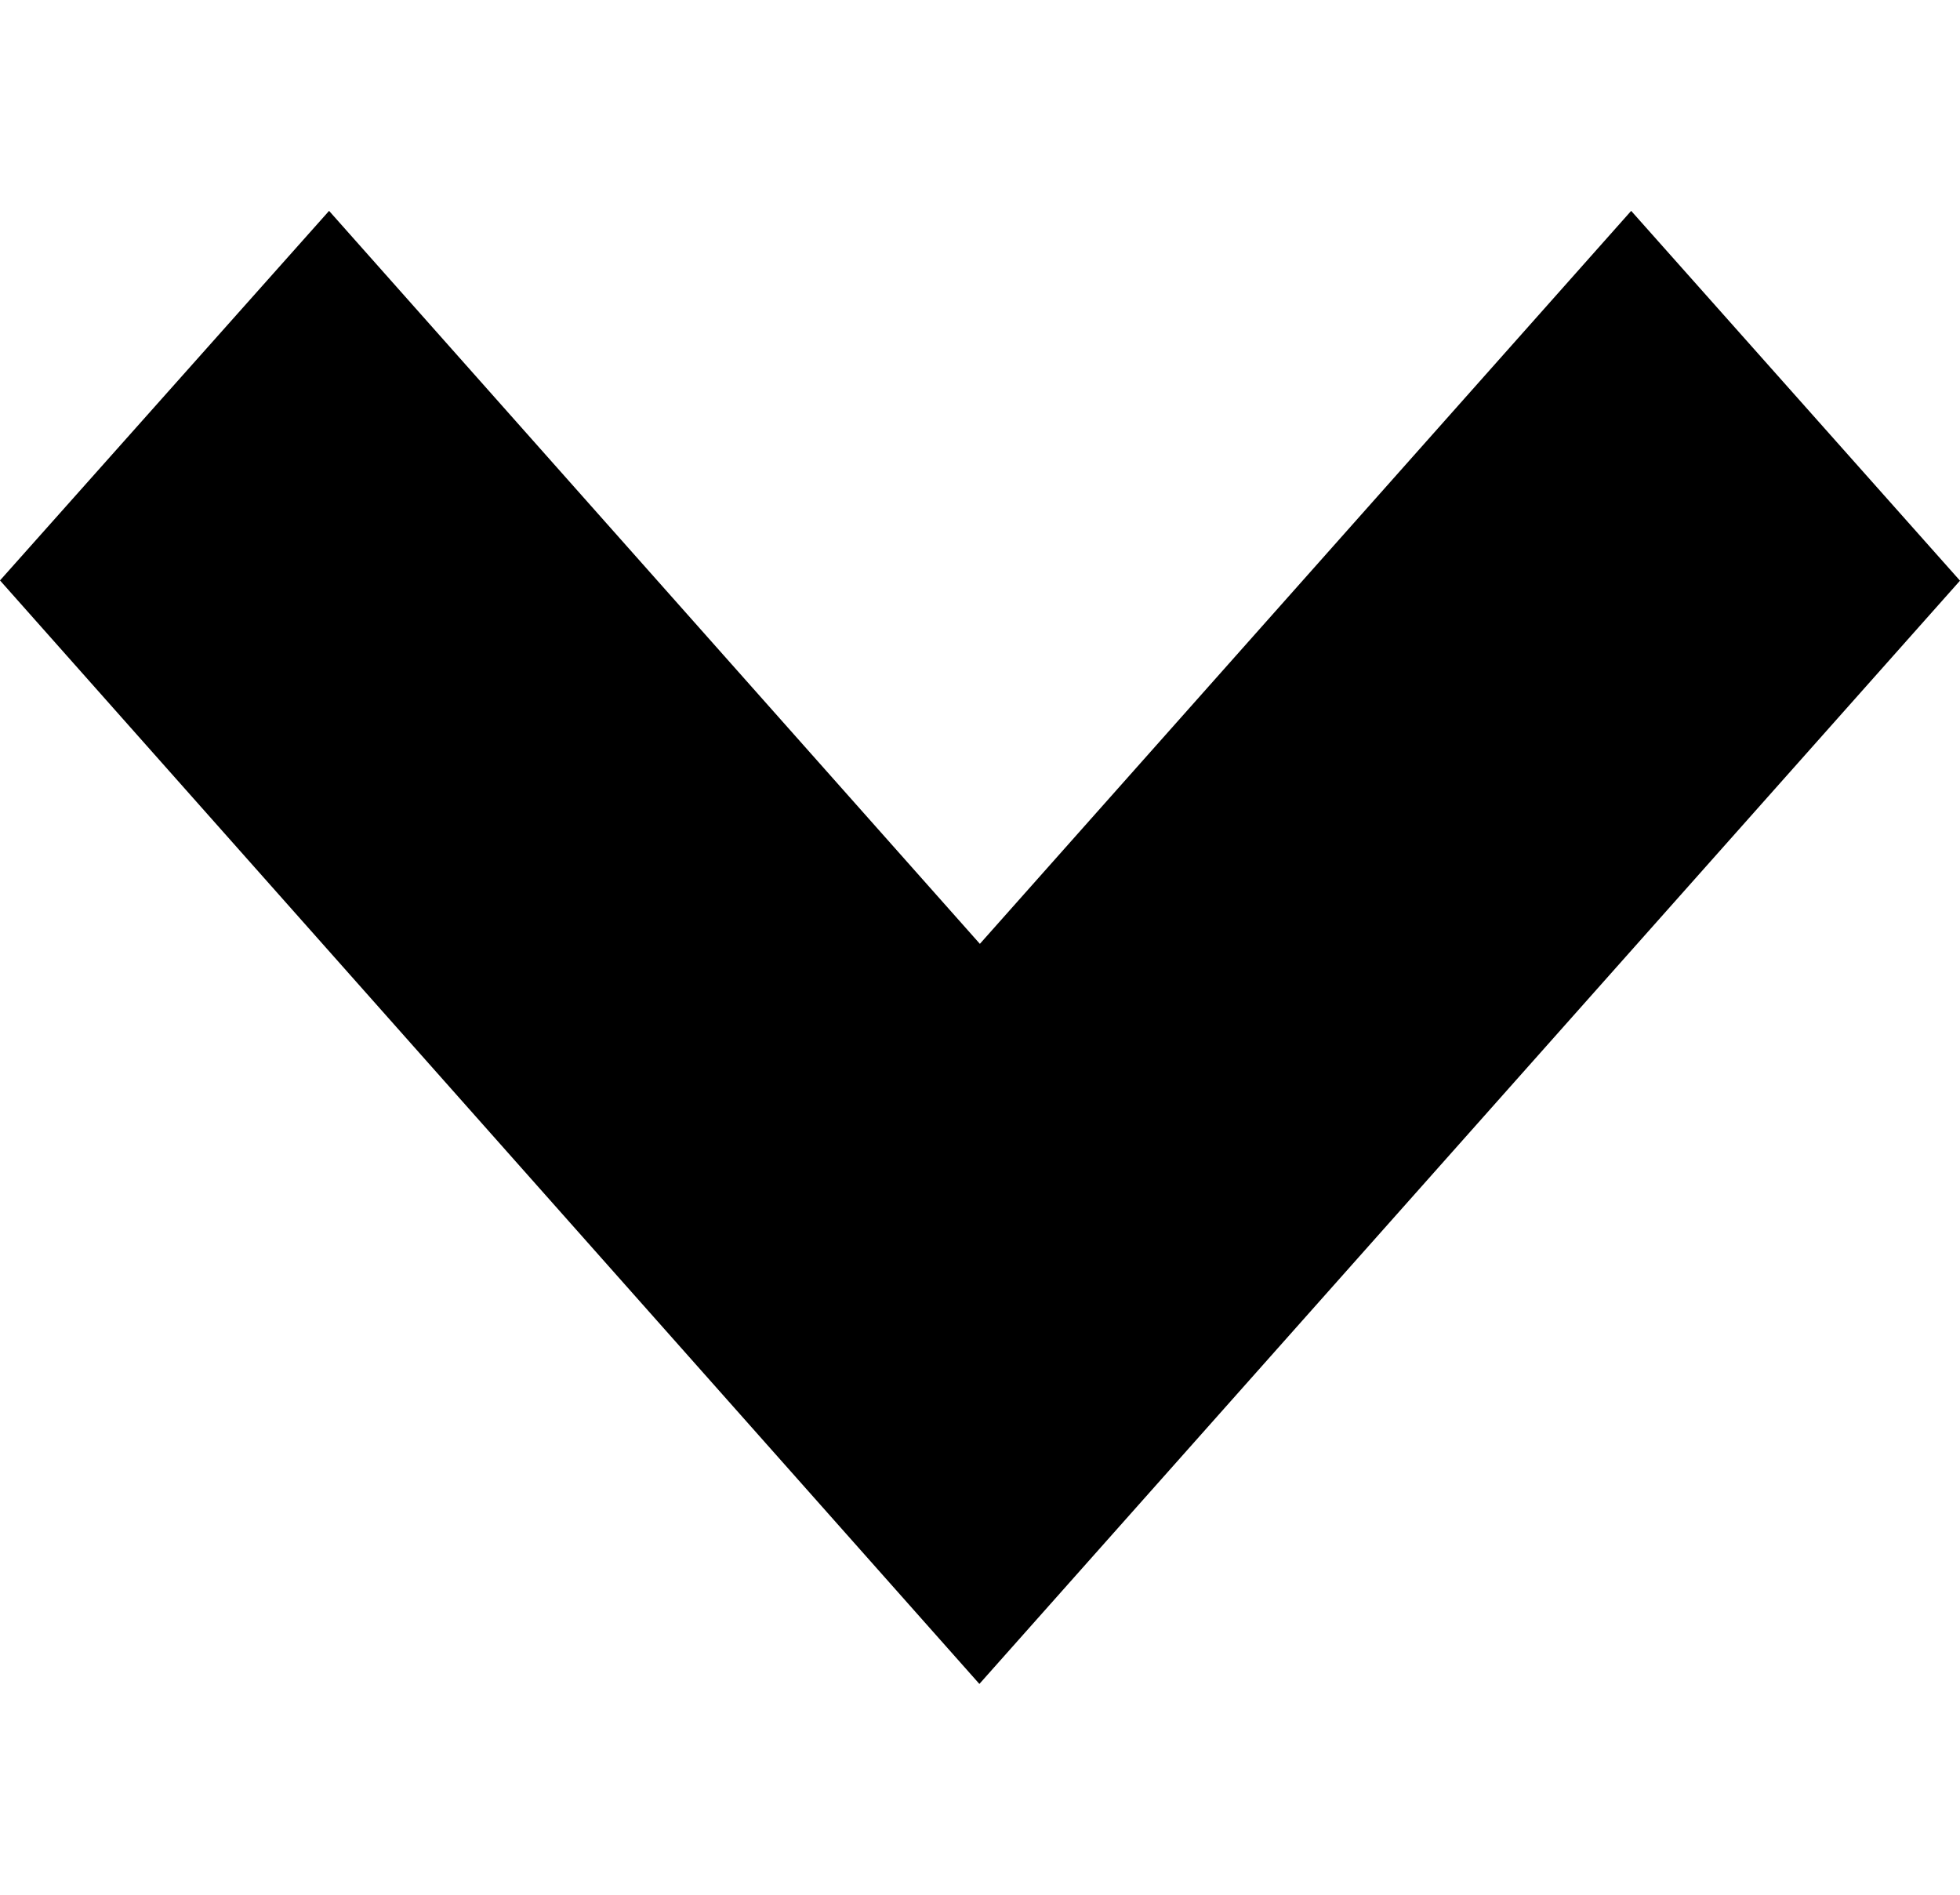
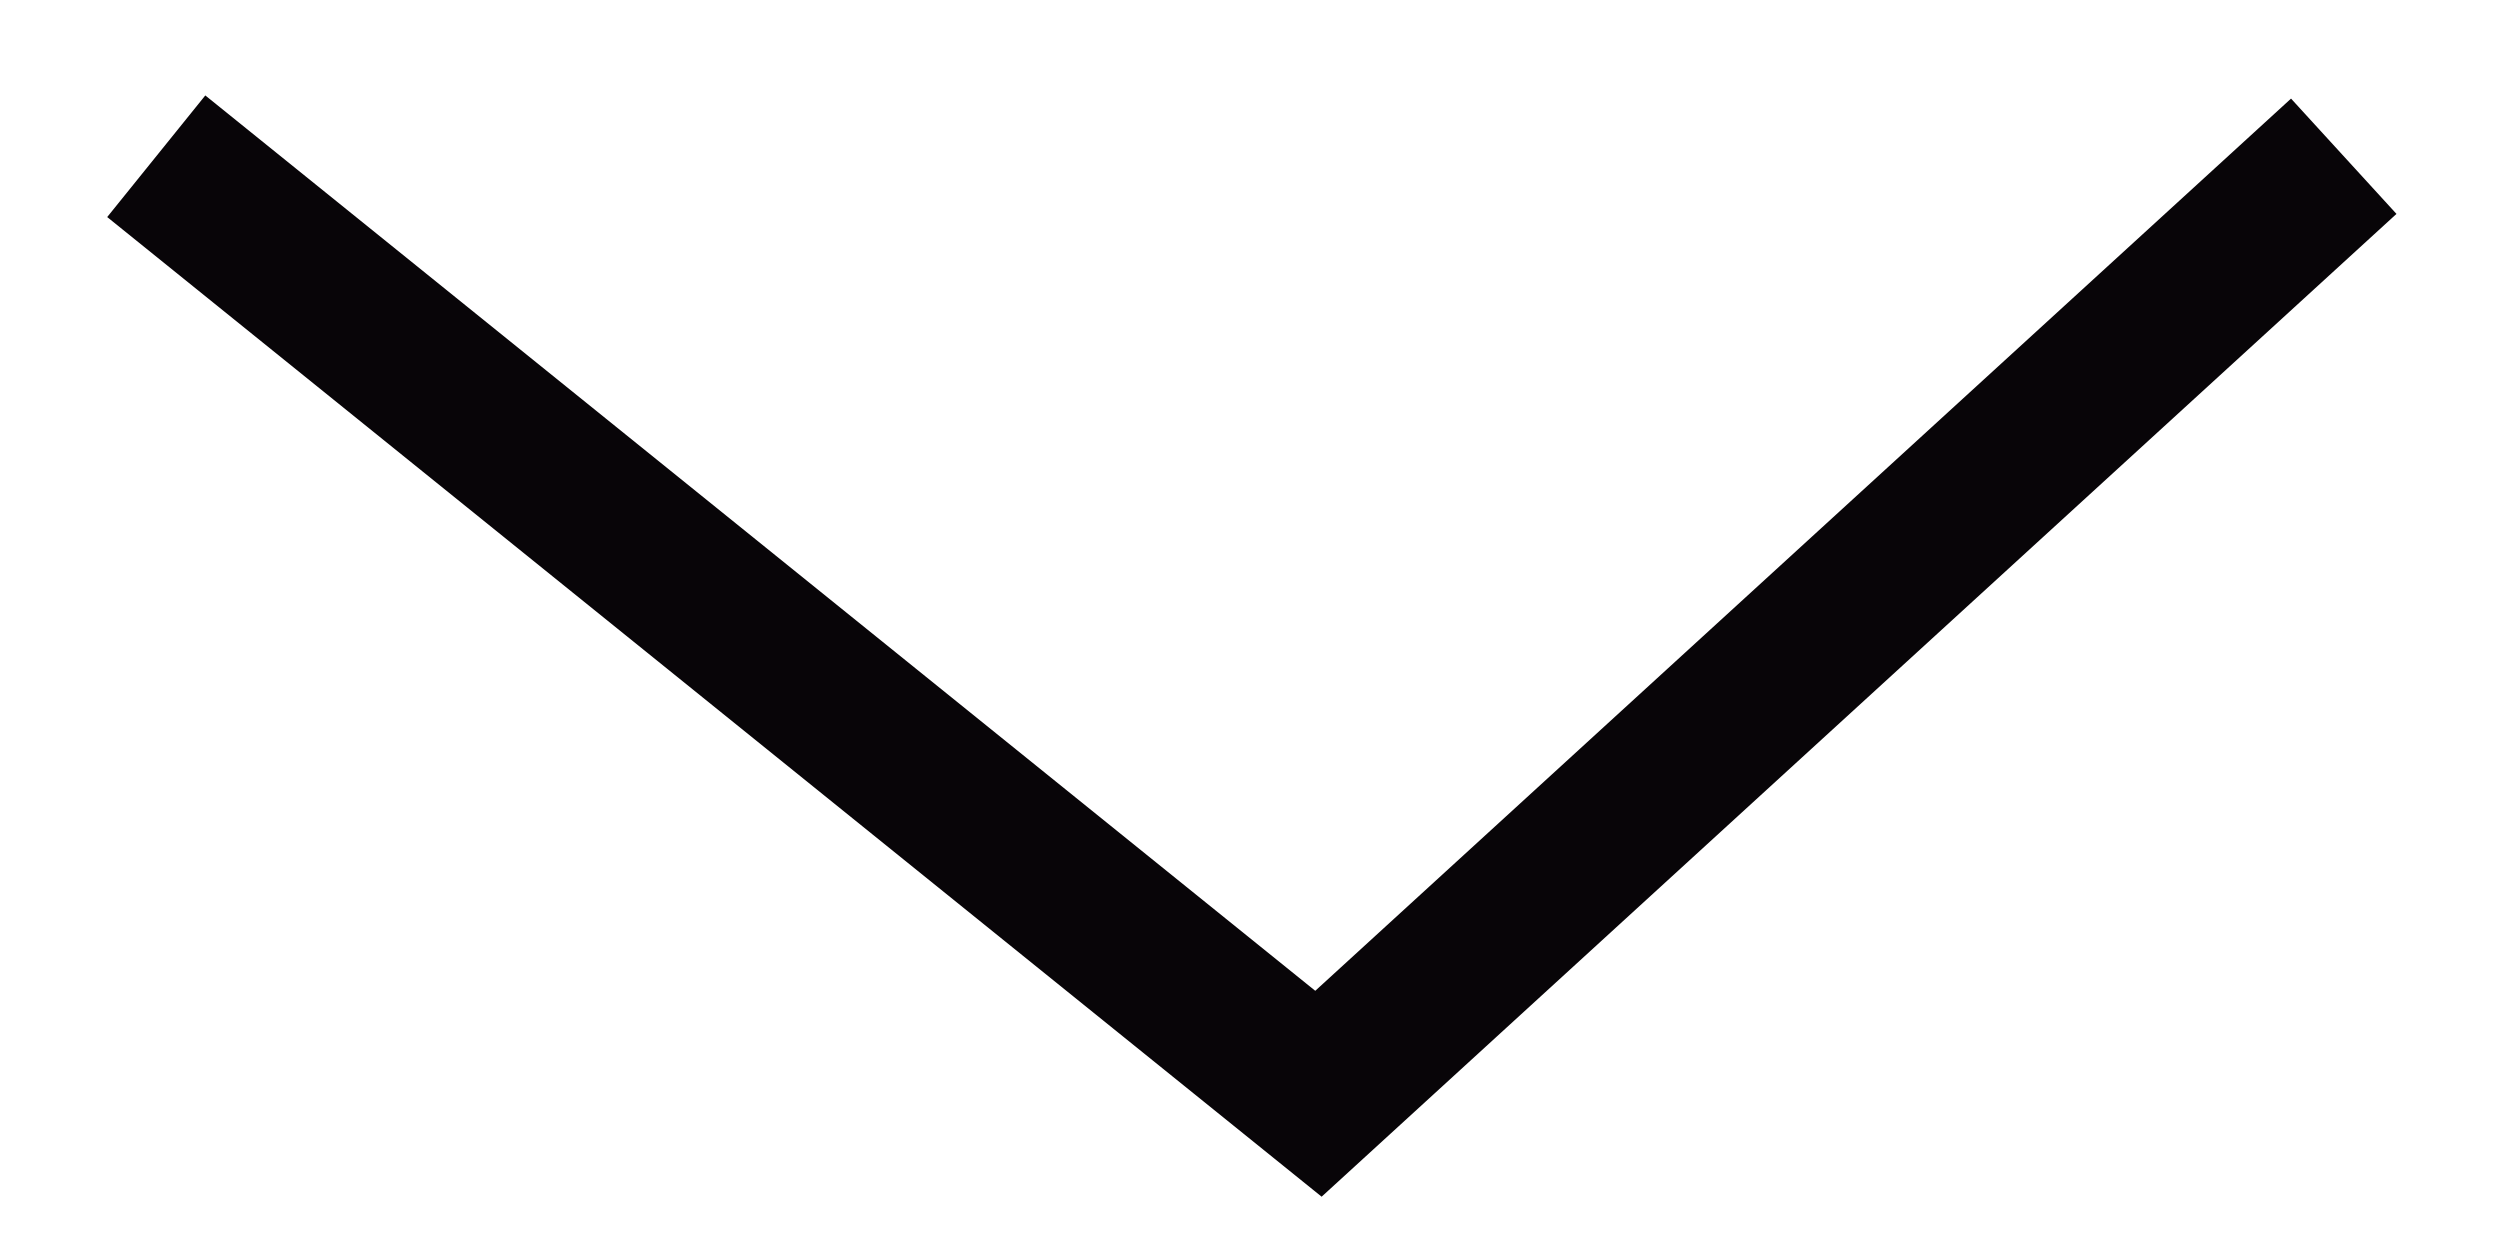
- <svg xmlns="http://www.w3.org/2000/svg" width="9.31" height="9" viewBox="0 0 7.993 6.007">
-   <path fill="#{$link-color-hover}" fill-rule="evenodd" clip-rule="evenodd" d="M0 1.507L1.342 0l2.654 2.989L6.652 0l1.341 1.508-3.999 4.499L0 1.507z" />
+ <svg xmlns="http://www.w3.org/2000/svg" width="16" height="8" viewBox="0 0 16 8" fill="none">
+   <path d="M1 1L8.438 7L15 1" stroke="#080508" />
</svg>
